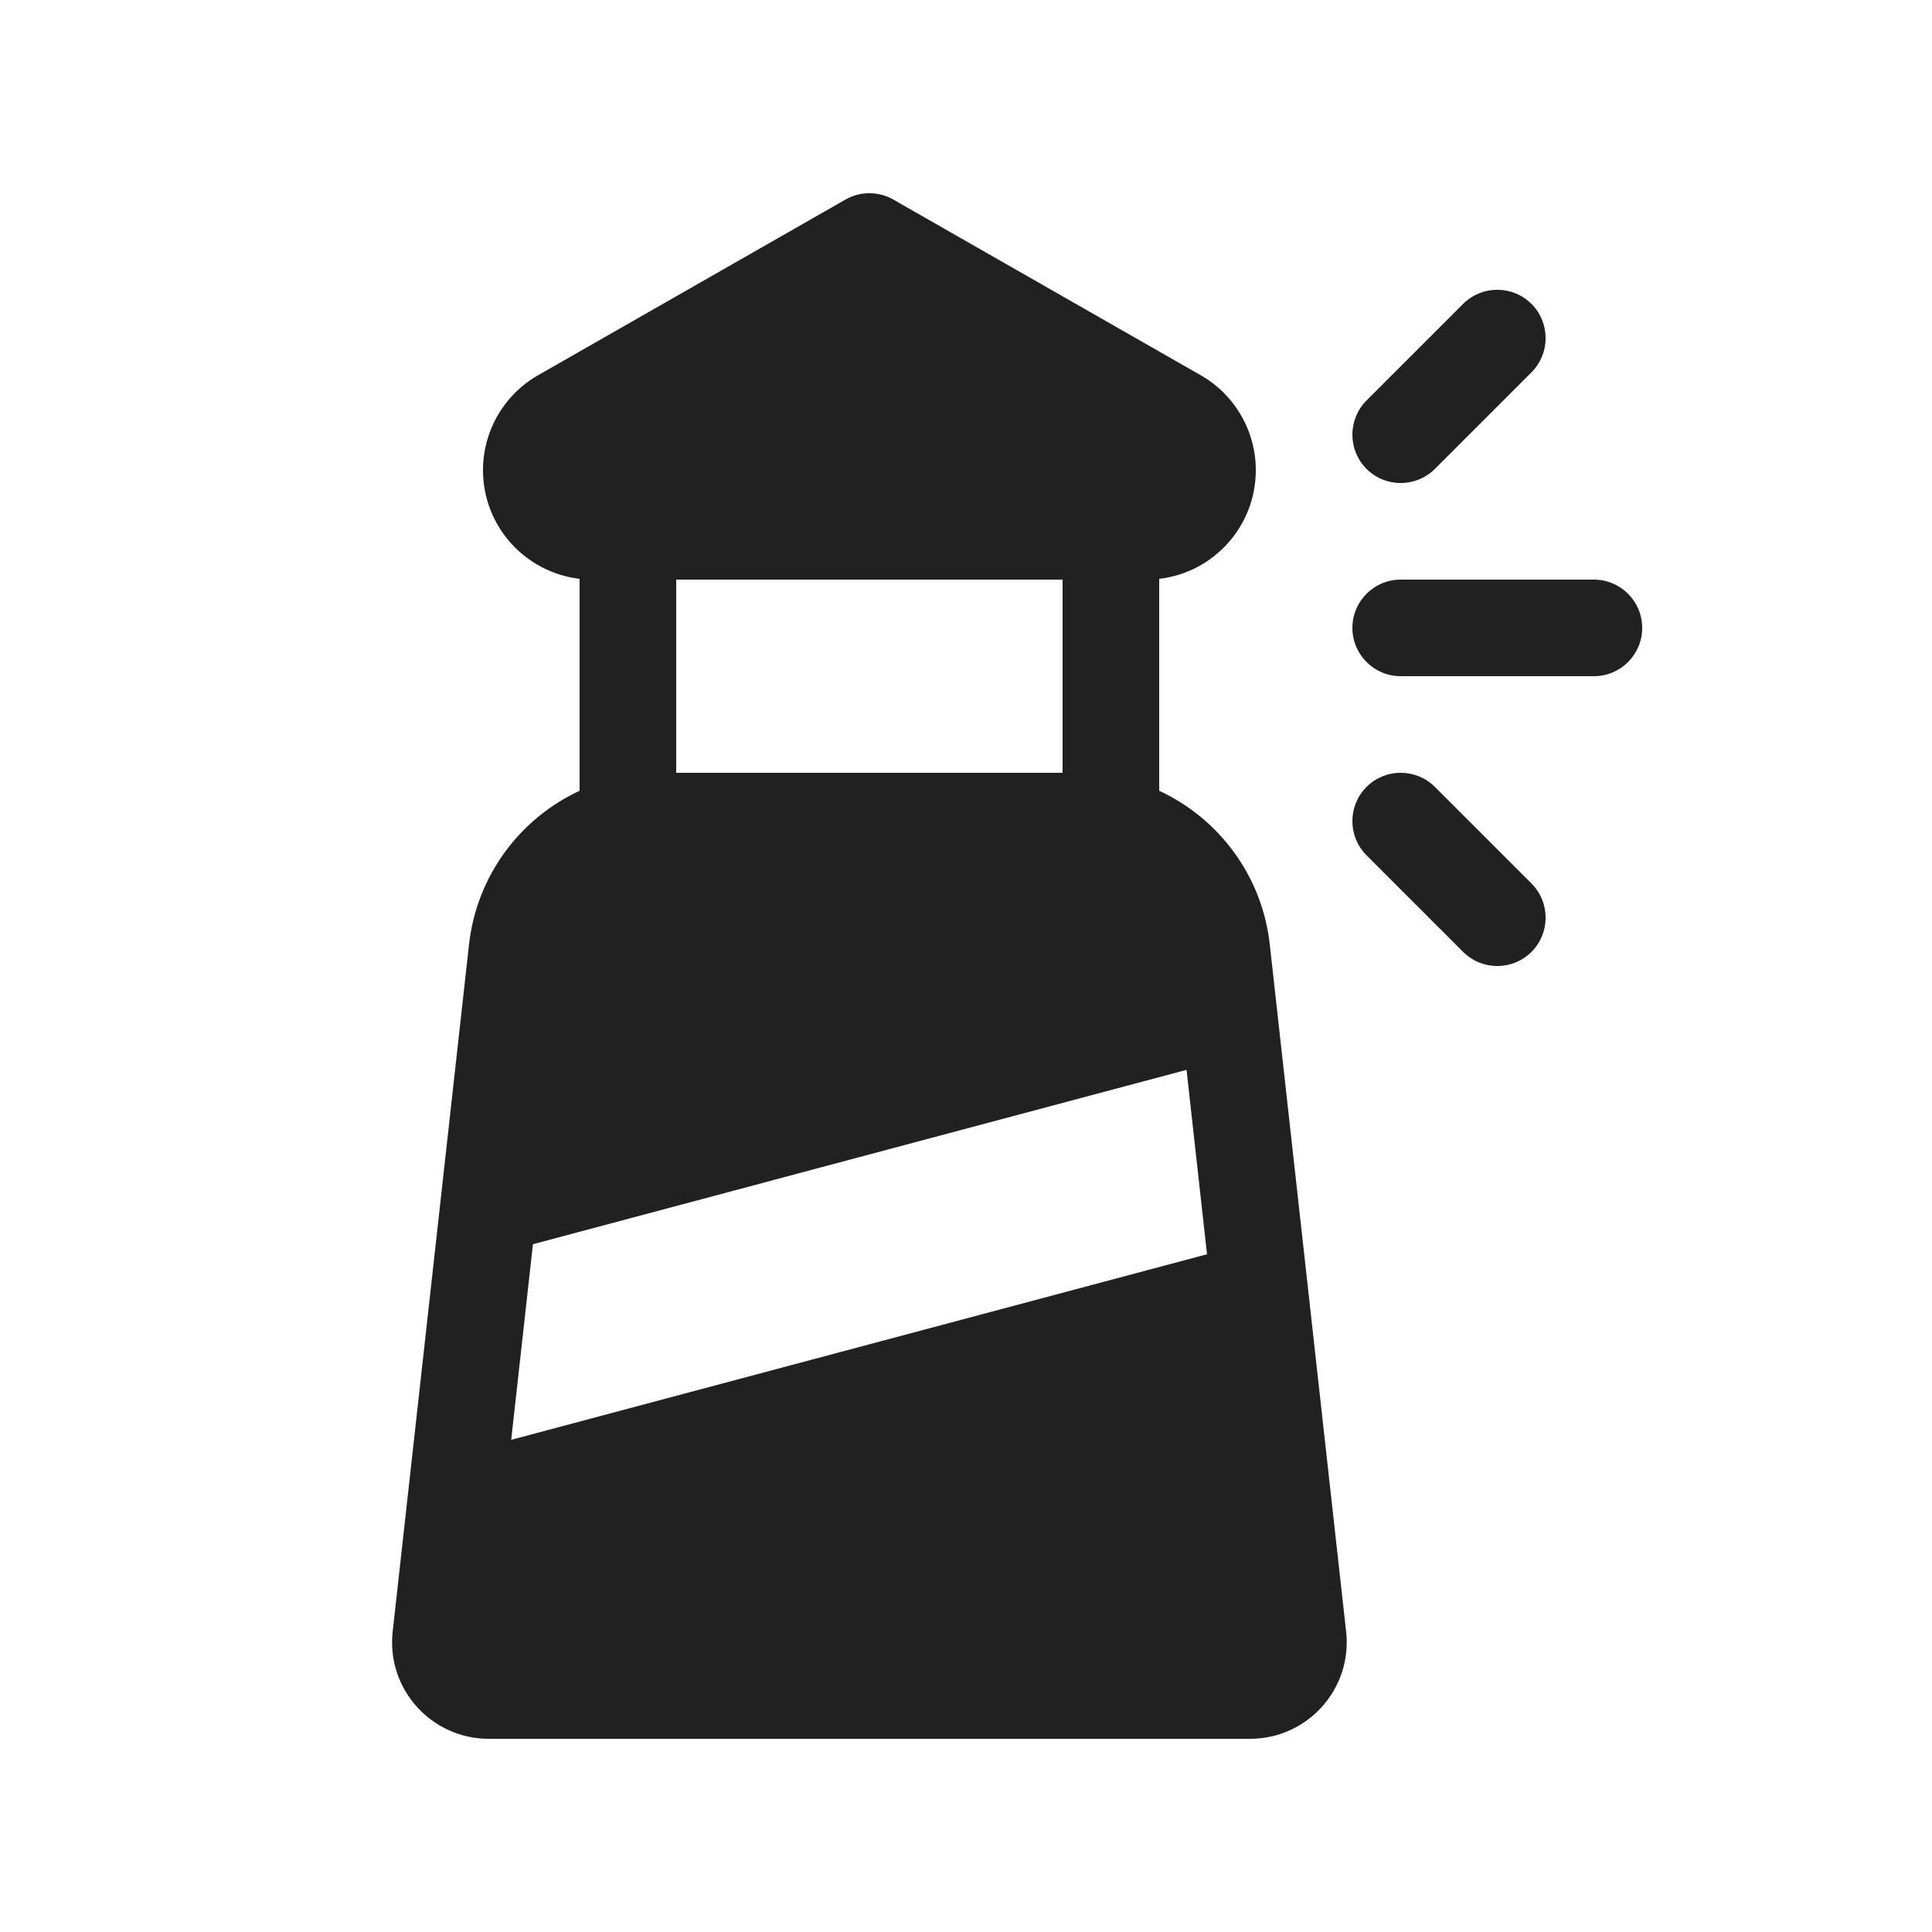
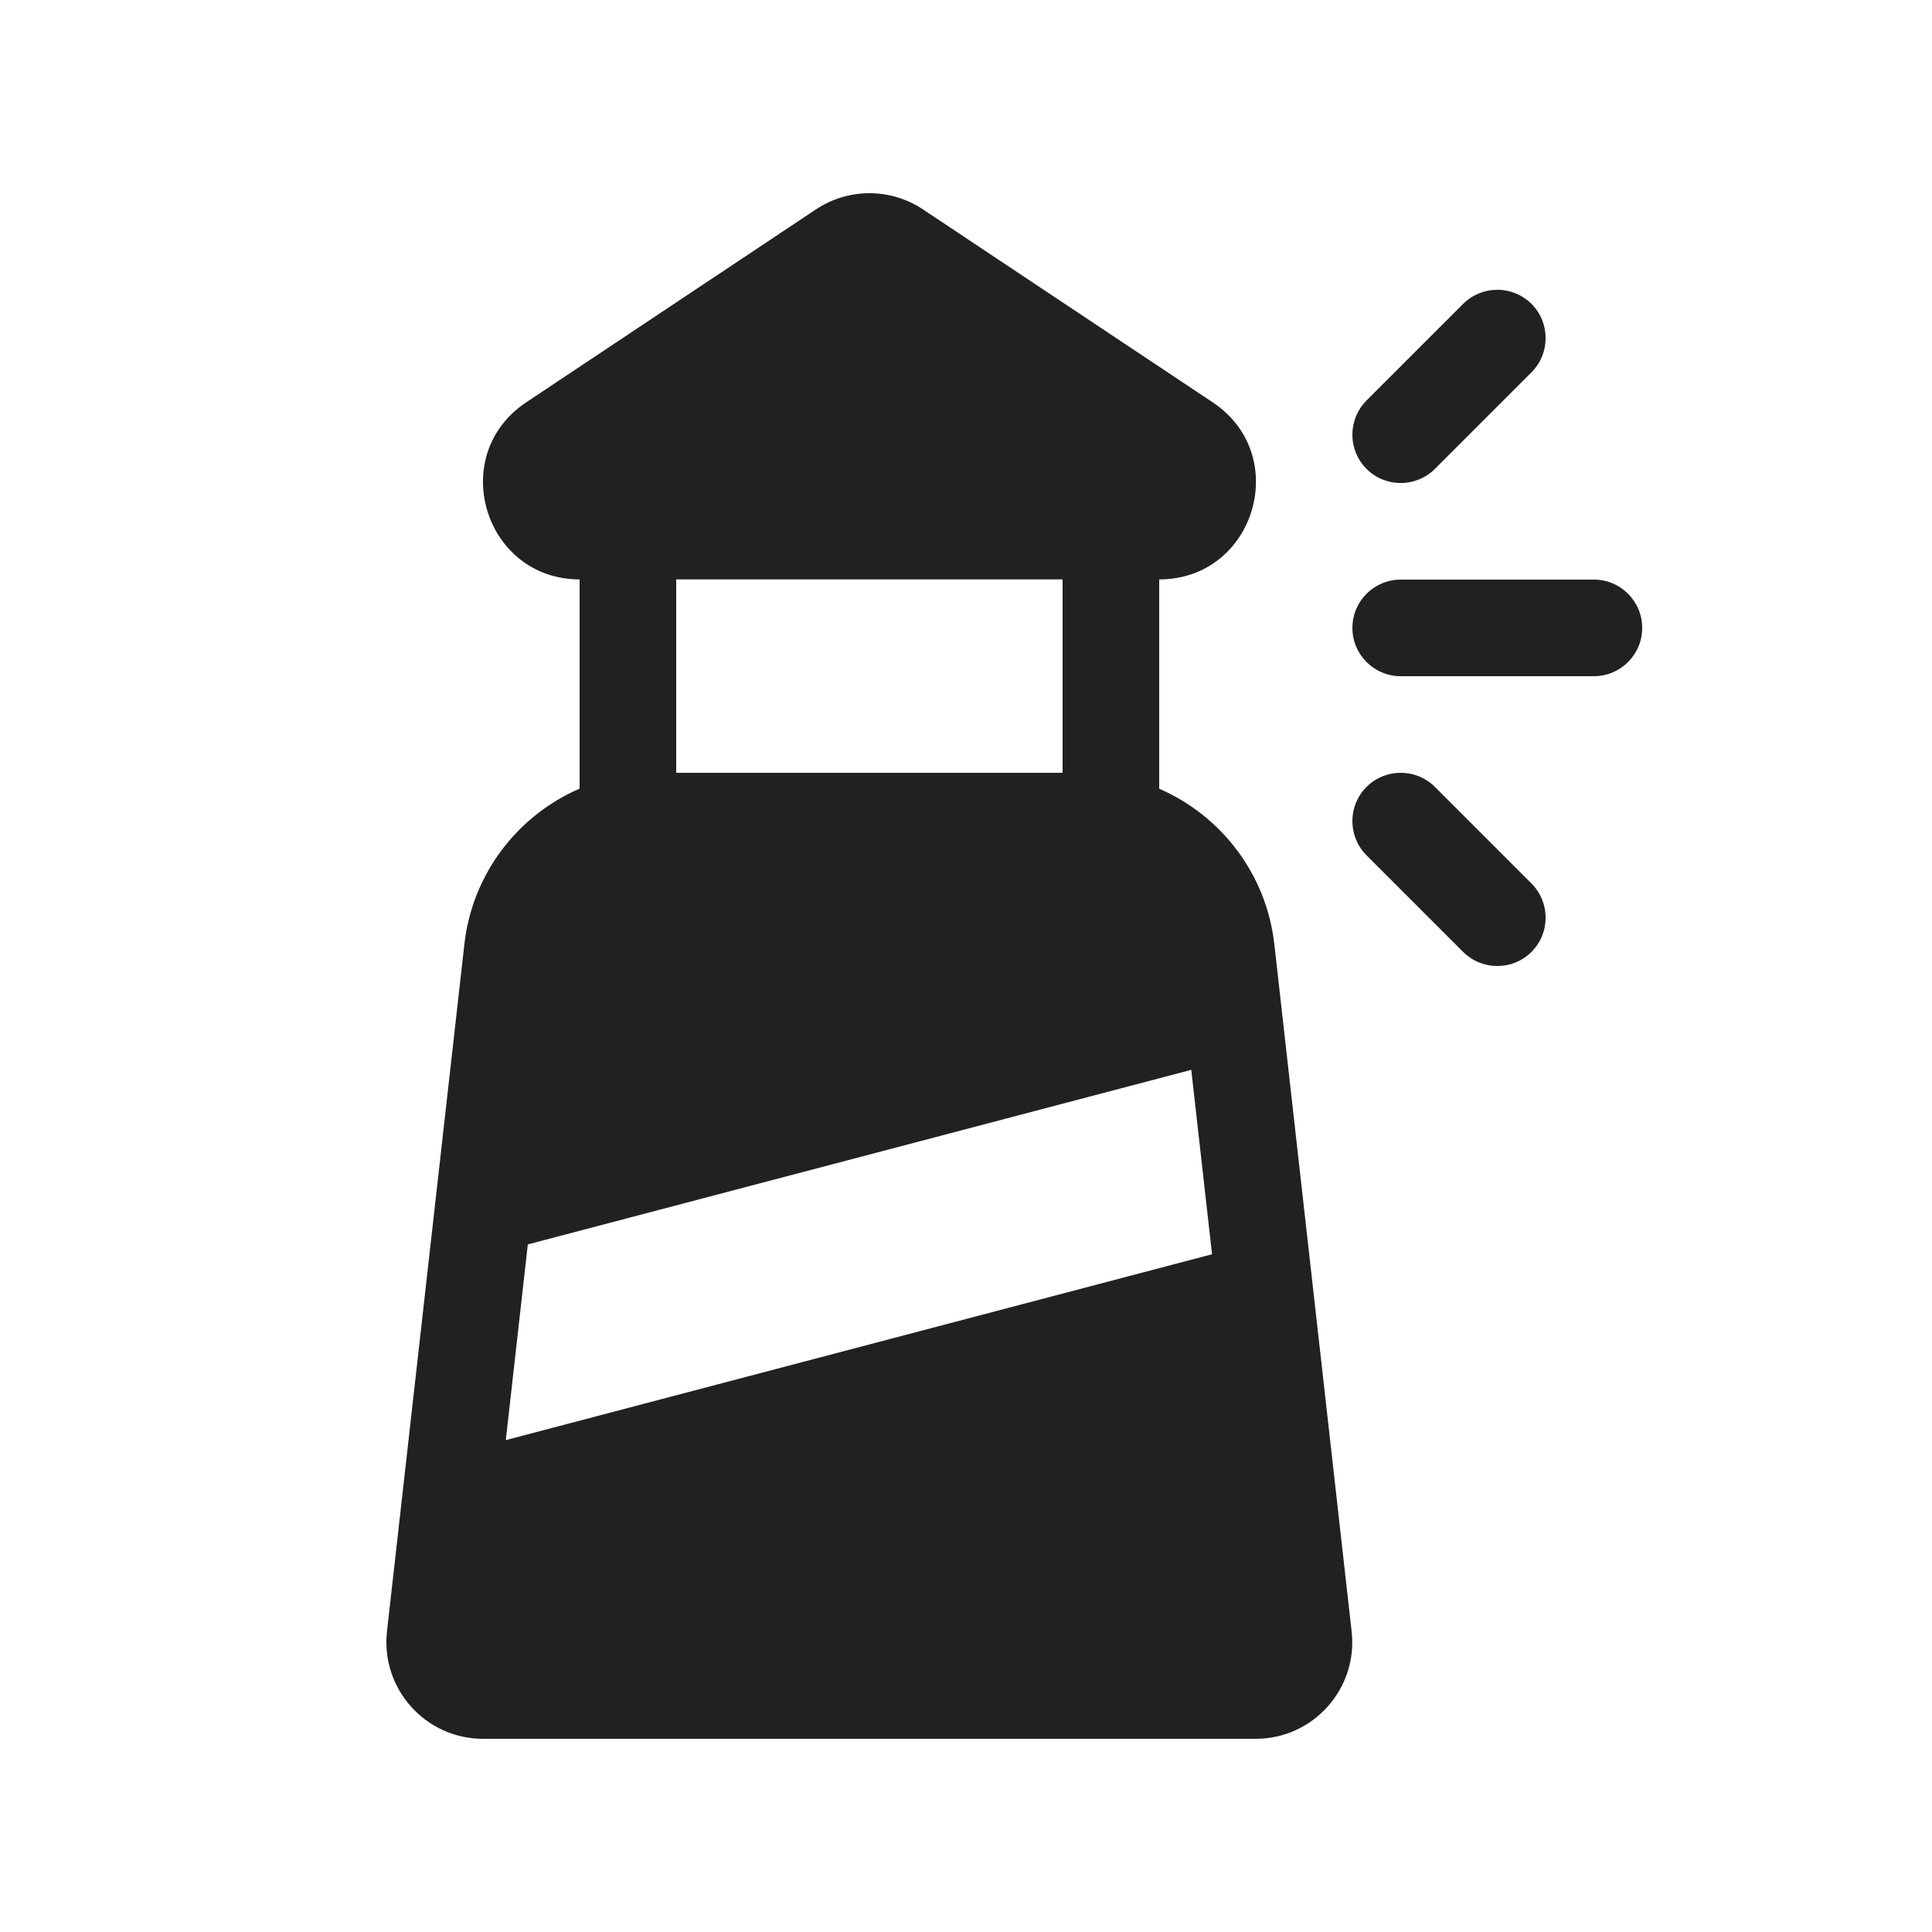
<svg xmlns="http://www.w3.org/2000/svg" width="20" height="20" viewBox="0 0 20 20" fill="none">
-   <path d="M9.248 2.066C9.094 1.978 8.906 1.978 8.752 2.066L5.571 3.884C5.218 4.085 5 4.461 5 4.867C5 5.448 5.437 5.926 6 5.992V8.186C5.384 8.472 4.934 9.064 4.855 9.779L4.065 16.89C3.999 17.482 4.463 18 5.059 18H12.941C13.537 18 14.001 17.482 13.935 16.89L13.145 9.779C13.066 9.064 12.616 8.472 12 8.186V8.013C12 8.009 12 8.004 12 8V6L12 5.992C12.563 5.927 13 5.448 13 4.867C13 4.461 12.782 4.085 12.429 3.884L9.248 2.066ZM11 8H7V6L11 6V8ZM5.517 12.88L12.283 11.075L12.495 12.984L5.292 14.905L5.517 12.88ZM16.5 7H14.5C14.224 7 14 6.776 14 6.5C14 6.224 14.224 6 14.5 6H16.5C16.776 6 17 6.224 17 6.5C17 6.776 16.776 7 16.5 7ZM15.854 3.854C16.049 3.658 16.049 3.342 15.854 3.146C15.658 2.951 15.342 2.951 15.146 3.146L14.146 4.146C13.951 4.342 13.951 4.658 14.146 4.854C14.342 5.049 14.658 5.049 14.854 4.854L15.854 3.854ZM15.854 9.854C16.049 9.658 16.049 9.342 15.854 9.146L14.854 8.146C14.658 7.951 14.342 7.951 14.146 8.146C13.951 8.342 13.951 8.658 14.146 8.854L15.146 9.854C15.342 10.049 15.658 10.049 15.854 9.854Z" fill="#212121" />
+   <path d="M8.446 2.168C8.782 1.944 9.219 1.944 9.555 2.168L12.554 4.165C13.378 4.714 12.989 5.998 12 5.998V8.165C12.639 8.442 13.11 9.045 13.192 9.776L13.992 16.888C14.059 17.481 13.595 18 12.999 18H5C4.404 18 3.94 17.481 4.006 16.888L4.807 9.776C4.889 9.044 5.36 8.441 6 8.164V5.998C5.012 5.996 4.624 4.714 5.447 4.165L8.446 2.168ZM7 5.998V8H11V5.998H7ZM12.332 11.075L5.464 12.882L5.236 14.908L12.547 12.984L12.332 11.075ZM14.5 7H16.5C16.776 7 17 6.776 17 6.5C17 6.224 16.776 6 16.5 6H14.5C14.224 6 14 6.224 14 6.5C14 6.776 14.224 7 14.5 7ZM15.854 3.146C16.049 3.342 16.049 3.658 15.854 3.854L14.854 4.854C14.658 5.049 14.342 5.049 14.146 4.854C13.951 4.658 13.951 4.342 14.146 4.146L15.146 3.146C15.342 2.951 15.658 2.951 15.854 3.146ZM15.854 9.146C16.049 9.342 16.049 9.658 15.854 9.854C15.658 10.049 15.342 10.049 15.146 9.854L14.146 8.854C13.951 8.658 13.951 8.342 14.146 8.146C14.342 7.951 14.658 7.951 14.854 8.146L15.854 9.146Z" fill="#212121" />
</svg>
